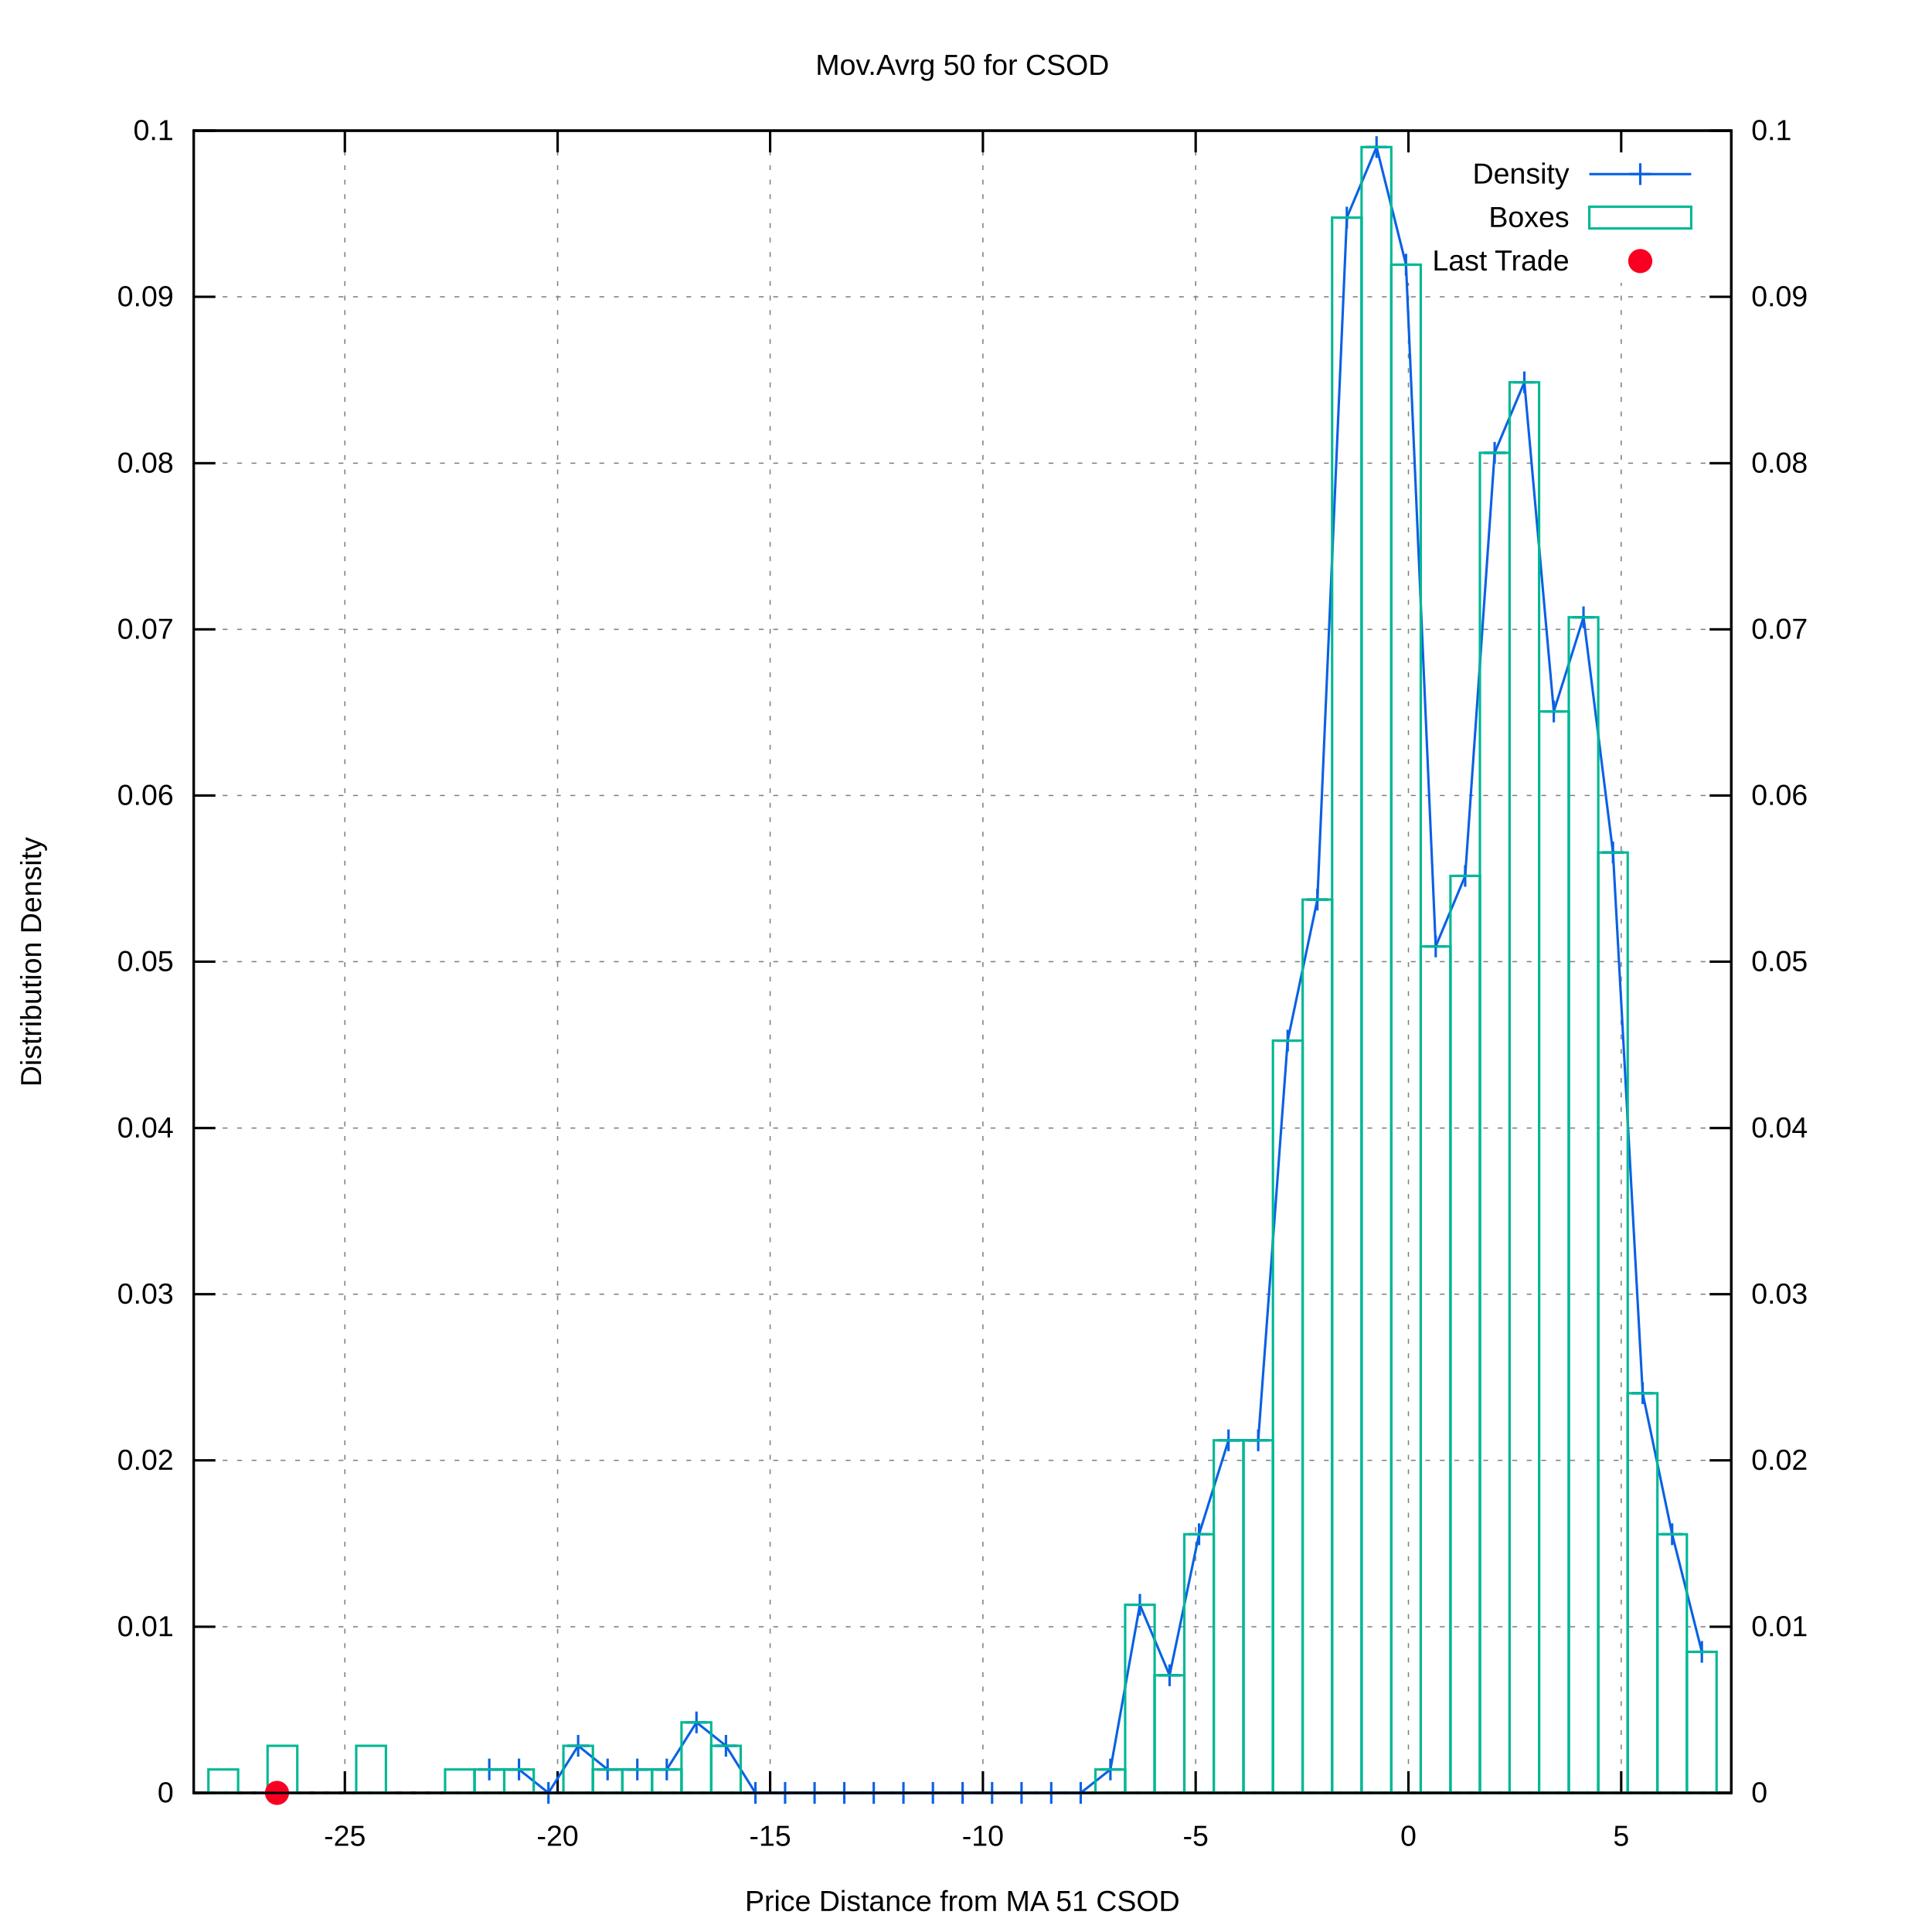
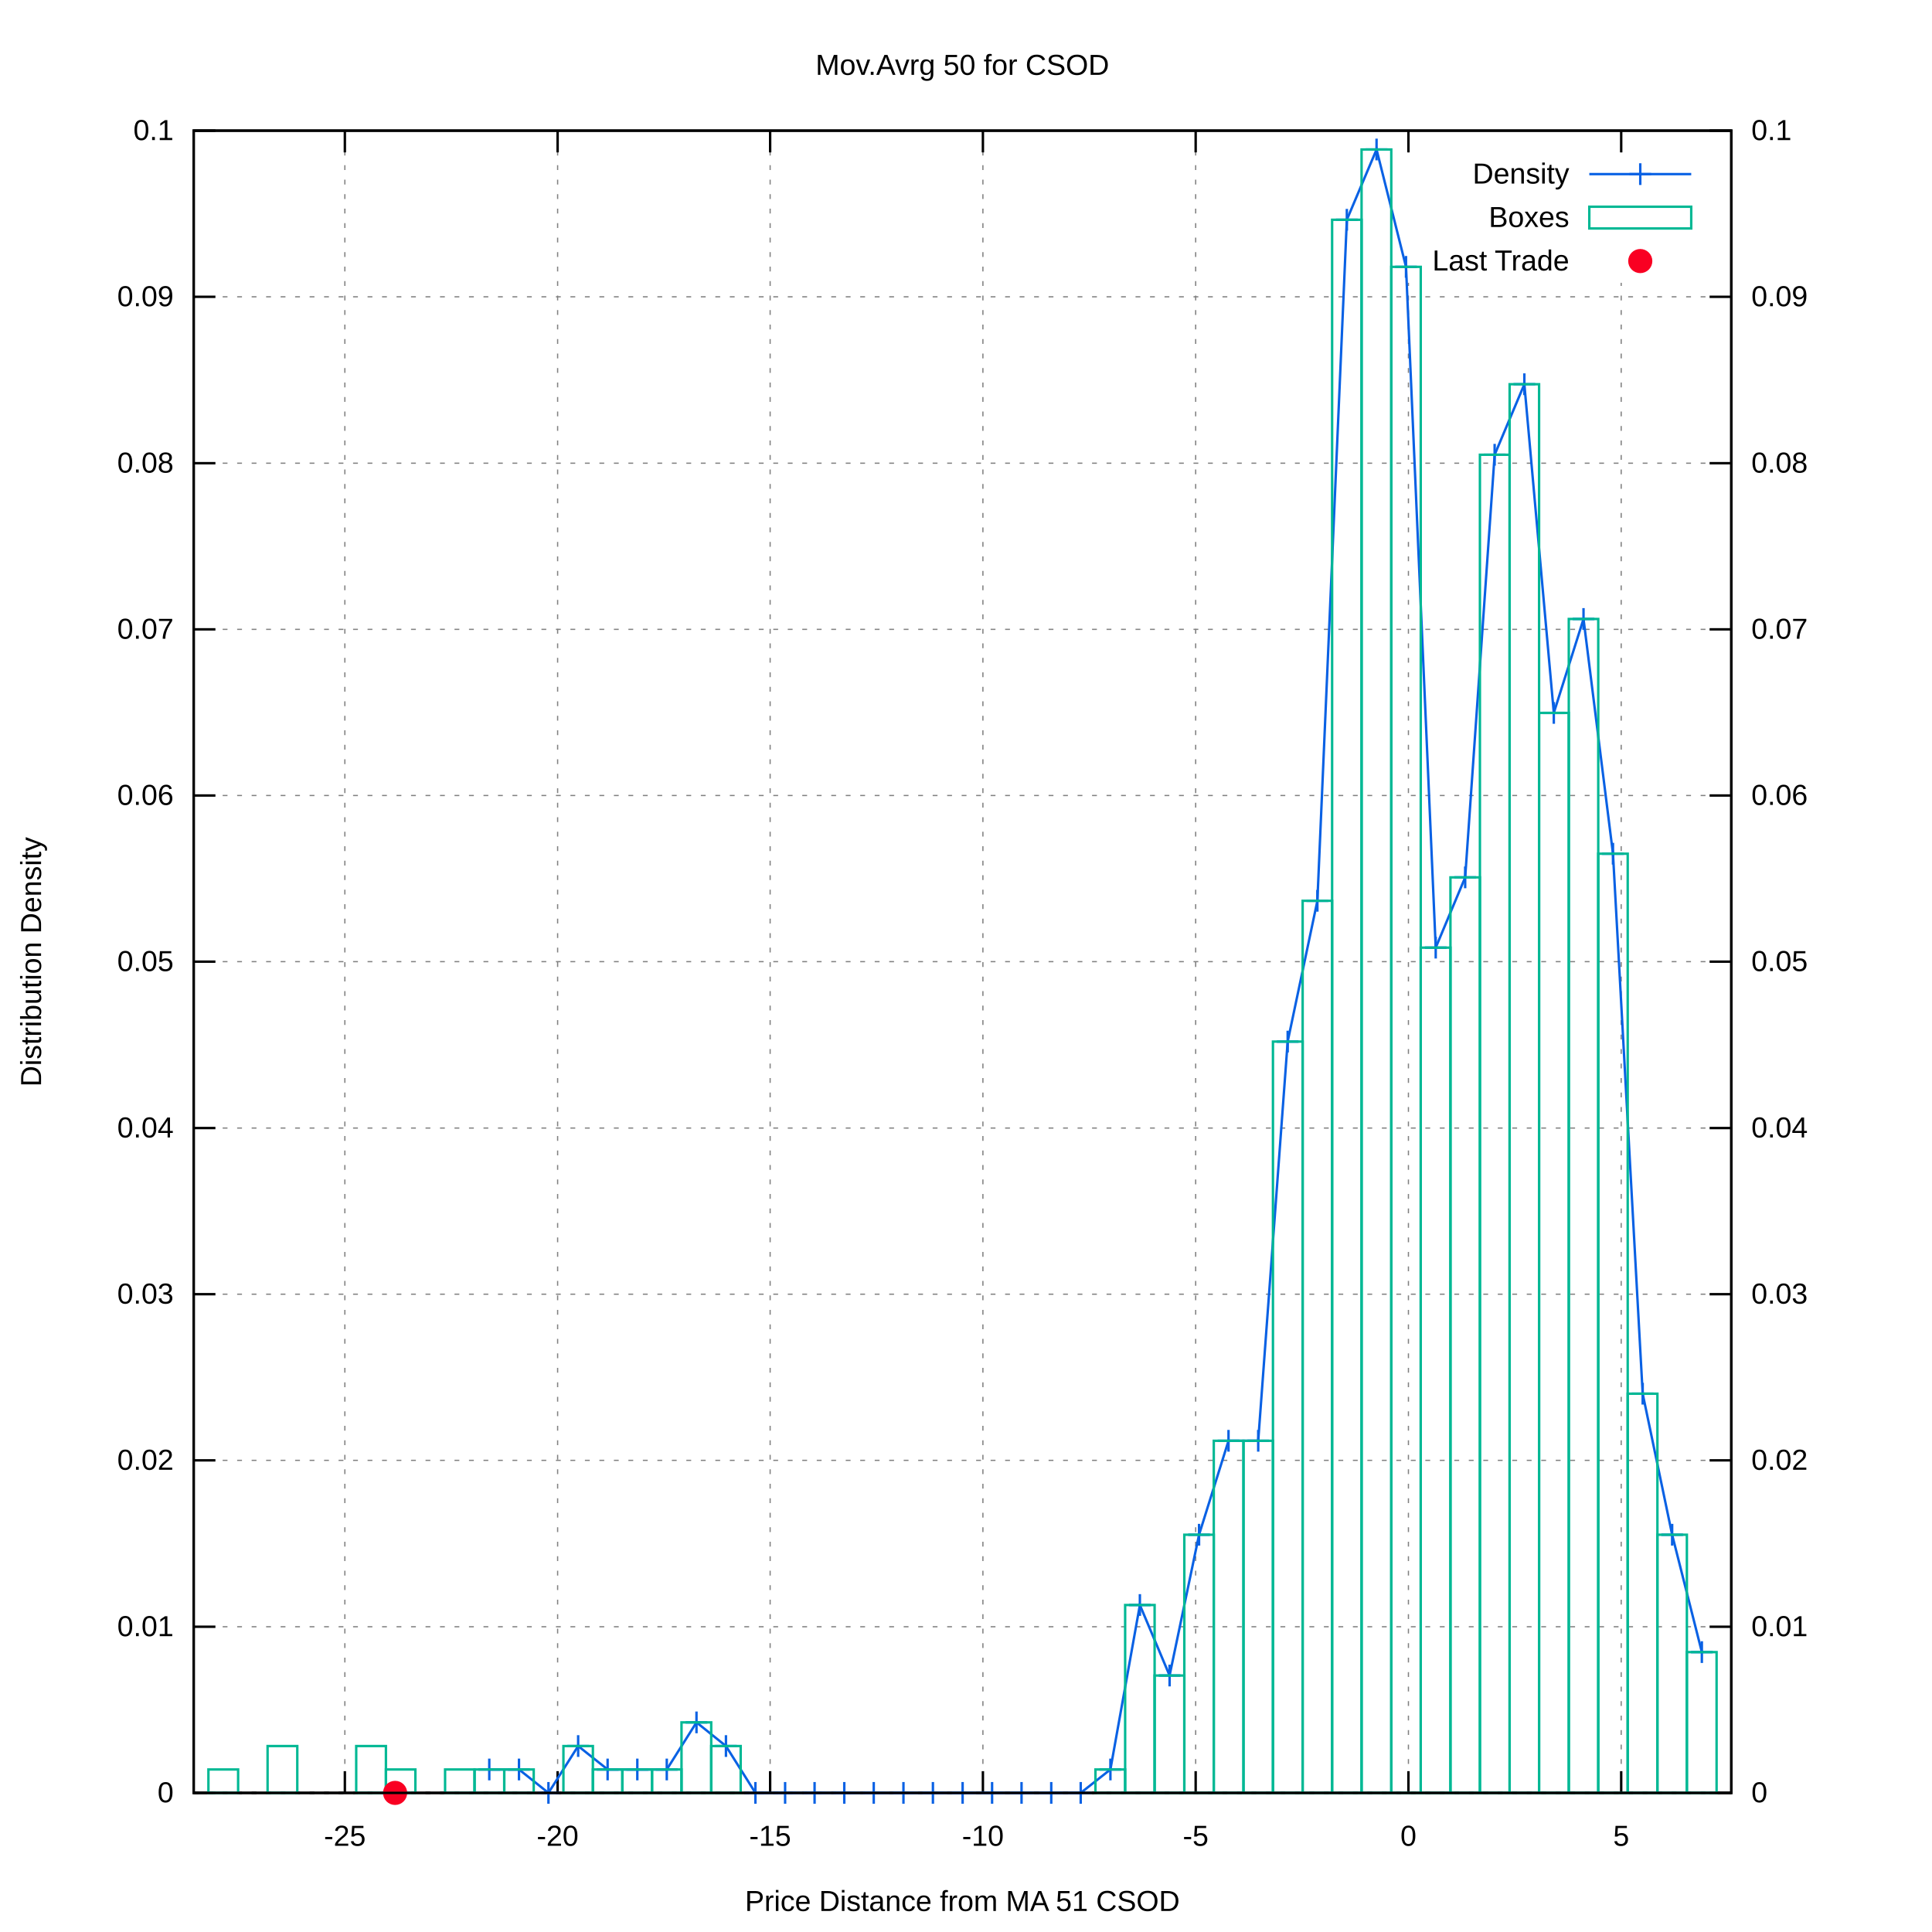
<svg xmlns="http://www.w3.org/2000/svg" xmlns:xlink="http://www.w3.org/1999/xlink" viewBox="0 0 800 800">
  <g id="gnuplot_canvas">
    <rect x="0" y="0" width="800" height="800" fill="#ffffff" />
    <defs>
      <circle id="gpDot" r="0.5" stroke-width="0.5" />
      <path id="gpPt0" stroke-width="0.222" stroke="currentColor" d="M-1,0 h2 M0,-1 v2" />
      <path id="gpPt1" stroke-width="0.222" stroke="currentColor" d="M-1,-1 L1,1 M1,-1 L-1,1" />
      <path id="gpPt2" stroke-width="0.222" stroke="currentColor" d="M-1,0 L1,0 M0,-1 L0,1 M-1,-1 L1,1 M-1,1 L1,-1" />
      <rect id="gpPt3" stroke-width="0.222" stroke="currentColor" x="-1" y="-1" width="2" height="2" />
      <rect id="gpPt4" stroke-width="0.222" stroke="currentColor" fill="currentColor" x="-1" y="-1" width="2" height="2" />
      <circle id="gpPt5" stroke-width="0.222" stroke="currentColor" cx="0" cy="0" r="1" />
      <use xlink:href="#gpPt5" id="gpPt6" fill="currentColor" stroke="none" />
      <path id="gpPt7" stroke-width="0.222" stroke="currentColor" d="M0,-1.33 L-1.33,0.67 L1.33,0.67 z" />
      <use xlink:href="#gpPt7" id="gpPt8" fill="currentColor" stroke="none" />
      <use xlink:href="#gpPt7" id="gpPt9" stroke="currentColor" transform="rotate(180)" />
      <use xlink:href="#gpPt9" id="gpPt10" fill="currentColor" stroke="none" />
      <use xlink:href="#gpPt3" id="gpPt11" stroke="currentColor" transform="rotate(45)" />
      <use xlink:href="#gpPt11" id="gpPt12" fill="currentColor" stroke="none" />
      <path id="gpPt13" stroke-width="0.222" stroke="currentColor" d="M0,1.330 L1.265,0.411 L0.782,-1.067 L-0.782,-1.076 L-1.265,0.411 z" />
      <use xlink:href="#gpPt13" id="gpPt14" fill="currentColor" stroke="none" />
      <filter id="textbox" filterUnits="objectBoundingBox" x="0" y="0" height="1" width="1">
        <feFlood flood-color="#FFFFFF" flood-opacity="1" result="bgnd" />
        <feComposite in="SourceGraphic" in2="bgnd" operator="atop" />
      </filter>
      <filter id="greybox" filterUnits="objectBoundingBox" x="0" y="0" height="1" width="1">
        <feFlood flood-color="lightgrey" flood-opacity="1" result="grey" />
        <feComposite in="SourceGraphic" in2="grey" operator="atop" />
      </filter>
    </defs>
    <g fill="none" color="#FFFFFF" stroke="black" stroke-width="1.00" stroke-linecap="butt" stroke-linejoin="miter">
</g>
    <g fill="none" color="black" stroke="currentColor" stroke-width="1.00" stroke-linecap="butt" stroke-linejoin="miter">
</g>
    <g fill="none" color="black" stroke="black" stroke-width="0.50" stroke-linecap="butt" stroke-linejoin="miter">
</g>
    <g fill="none" color="gray" stroke="currentColor" stroke-width="0.50" stroke-linecap="butt" stroke-linejoin="miter">
      <path stroke="gray" stroke-dasharray="2,4" class="gridline" d="M80.2,742.4 L716.9,742.4  " />
    </g>
    <g fill="none" color="gray" stroke="gray" stroke-width="1.00" stroke-linecap="butt" stroke-linejoin="miter">
</g>
    <g fill="none" color="black" stroke="currentColor" stroke-width="1.00" stroke-linecap="butt" stroke-linejoin="miter">
      <path stroke="black" d="M80.2,742.4 L89.2,742.4  " />
      <g transform="translate(71.9,746.3)" stroke="none" fill="black" font-family="arial" font-size="12.00" text-anchor="end">
        <text>
          <tspan font-family="arial"> 0</tspan>
        </text>
      </g>
    </g>
    <g fill="none" color="black" stroke="currentColor" stroke-width="1.00" stroke-linecap="butt" stroke-linejoin="miter">
</g>
    <g fill="none" color="black" stroke="black" stroke-width="0.50" stroke-linecap="butt" stroke-linejoin="miter">
</g>
    <g fill="none" color="gray" stroke="currentColor" stroke-width="0.50" stroke-linecap="butt" stroke-linejoin="miter">
      <path stroke="gray" stroke-dasharray="2,4" class="gridline" d="M80.2,673.6 L716.9,673.6  " />
    </g>
    <g fill="none" color="gray" stroke="gray" stroke-width="1.00" stroke-linecap="butt" stroke-linejoin="miter">
</g>
    <g fill="none" color="black" stroke="currentColor" stroke-width="1.00" stroke-linecap="butt" stroke-linejoin="miter">
      <path stroke="black" d="M80.2,673.6 L89.2,673.6  " />
      <g transform="translate(71.9,677.5)" stroke="none" fill="black" font-family="arial" font-size="12.00" text-anchor="end">
        <text>
          <tspan font-family="arial"> 0.01</tspan>
        </text>
      </g>
    </g>
    <g fill="none" color="black" stroke="currentColor" stroke-width="1.00" stroke-linecap="butt" stroke-linejoin="miter">
</g>
    <g fill="none" color="black" stroke="black" stroke-width="0.50" stroke-linecap="butt" stroke-linejoin="miter">
</g>
    <g fill="none" color="gray" stroke="currentColor" stroke-width="0.50" stroke-linecap="butt" stroke-linejoin="miter">
      <path stroke="gray" stroke-dasharray="2,4" class="gridline" d="M80.2,604.7 L716.9,604.7  " />
    </g>
    <g fill="none" color="gray" stroke="gray" stroke-width="1.00" stroke-linecap="butt" stroke-linejoin="miter">
</g>
    <g fill="none" color="black" stroke="currentColor" stroke-width="1.00" stroke-linecap="butt" stroke-linejoin="miter">
      <path stroke="black" d="M80.2,604.7 L89.2,604.7  " />
      <g transform="translate(71.9,608.6)" stroke="none" fill="black" font-family="arial" font-size="12.00" text-anchor="end">
        <text>
          <tspan font-family="arial"> 0.02</tspan>
        </text>
      </g>
    </g>
    <g fill="none" color="black" stroke="currentColor" stroke-width="1.00" stroke-linecap="butt" stroke-linejoin="miter">
</g>
    <g fill="none" color="black" stroke="black" stroke-width="0.50" stroke-linecap="butt" stroke-linejoin="miter">
</g>
    <g fill="none" color="gray" stroke="currentColor" stroke-width="0.50" stroke-linecap="butt" stroke-linejoin="miter">
      <path stroke="gray" stroke-dasharray="2,4" class="gridline" d="M80.2,535.9 L716.9,535.9  " />
    </g>
    <g fill="none" color="gray" stroke="gray" stroke-width="1.00" stroke-linecap="butt" stroke-linejoin="miter">
</g>
    <g fill="none" color="black" stroke="currentColor" stroke-width="1.00" stroke-linecap="butt" stroke-linejoin="miter">
      <path stroke="black" d="M80.2,535.9 L89.2,535.9  " />
      <g transform="translate(71.9,539.8)" stroke="none" fill="black" font-family="arial" font-size="12.00" text-anchor="end">
        <text>
          <tspan font-family="arial"> 0.03</tspan>
        </text>
      </g>
    </g>
    <g fill="none" color="black" stroke="currentColor" stroke-width="1.00" stroke-linecap="butt" stroke-linejoin="miter">
</g>
    <g fill="none" color="black" stroke="black" stroke-width="0.50" stroke-linecap="butt" stroke-linejoin="miter">
</g>
    <g fill="none" color="gray" stroke="currentColor" stroke-width="0.50" stroke-linecap="butt" stroke-linejoin="miter">
      <path stroke="gray" stroke-dasharray="2,4" class="gridline" d="M80.2,467.1 L716.9,467.1  " />
    </g>
    <g fill="none" color="gray" stroke="gray" stroke-width="1.00" stroke-linecap="butt" stroke-linejoin="miter">
</g>
    <g fill="none" color="black" stroke="currentColor" stroke-width="1.00" stroke-linecap="butt" stroke-linejoin="miter">
      <path stroke="black" d="M80.2,467.1 L89.2,467.1  " />
      <g transform="translate(71.9,471.0)" stroke="none" fill="black" font-family="arial" font-size="12.00" text-anchor="end">
        <text>
          <tspan font-family="arial"> 0.04</tspan>
        </text>
      </g>
    </g>
    <g fill="none" color="black" stroke="currentColor" stroke-width="1.00" stroke-linecap="butt" stroke-linejoin="miter">
</g>
    <g fill="none" color="black" stroke="black" stroke-width="0.50" stroke-linecap="butt" stroke-linejoin="miter">
</g>
    <g fill="none" color="gray" stroke="currentColor" stroke-width="0.50" stroke-linecap="butt" stroke-linejoin="miter">
      <path stroke="gray" stroke-dasharray="2,4" class="gridline" d="M80.2,398.2 L716.9,398.2  " />
    </g>
    <g fill="none" color="gray" stroke="gray" stroke-width="1.00" stroke-linecap="butt" stroke-linejoin="miter">
</g>
    <g fill="none" color="black" stroke="currentColor" stroke-width="1.00" stroke-linecap="butt" stroke-linejoin="miter">
      <path stroke="black" d="M80.2,398.2 L89.2,398.2  " />
      <g transform="translate(71.9,402.1)" stroke="none" fill="black" font-family="arial" font-size="12.00" text-anchor="end">
        <text>
          <tspan font-family="arial"> 0.05</tspan>
        </text>
      </g>
    </g>
    <g fill="none" color="black" stroke="currentColor" stroke-width="1.00" stroke-linecap="butt" stroke-linejoin="miter">
</g>
    <g fill="none" color="black" stroke="black" stroke-width="0.50" stroke-linecap="butt" stroke-linejoin="miter">
</g>
    <g fill="none" color="gray" stroke="currentColor" stroke-width="0.50" stroke-linecap="butt" stroke-linejoin="miter">
      <path stroke="gray" stroke-dasharray="2,4" class="gridline" d="M80.2,329.4 L716.9,329.4  " />
    </g>
    <g fill="none" color="gray" stroke="gray" stroke-width="1.00" stroke-linecap="butt" stroke-linejoin="miter">
</g>
    <g fill="none" color="black" stroke="currentColor" stroke-width="1.00" stroke-linecap="butt" stroke-linejoin="miter">
      <path stroke="black" d="M80.2,329.4 L89.2,329.4  " />
      <g transform="translate(71.9,333.3)" stroke="none" fill="black" font-family="arial" font-size="12.00" text-anchor="end">
        <text>
          <tspan font-family="arial"> 0.06</tspan>
        </text>
      </g>
    </g>
    <g fill="none" color="black" stroke="currentColor" stroke-width="1.00" stroke-linecap="butt" stroke-linejoin="miter">
</g>
    <g fill="none" color="black" stroke="black" stroke-width="0.50" stroke-linecap="butt" stroke-linejoin="miter">
</g>
    <g fill="none" color="gray" stroke="currentColor" stroke-width="0.50" stroke-linecap="butt" stroke-linejoin="miter">
      <path stroke="gray" stroke-dasharray="2,4" class="gridline" d="M80.2,260.6 L716.9,260.6  " />
    </g>
    <g fill="none" color="gray" stroke="gray" stroke-width="1.00" stroke-linecap="butt" stroke-linejoin="miter">
</g>
    <g fill="none" color="black" stroke="currentColor" stroke-width="1.00" stroke-linecap="butt" stroke-linejoin="miter">
      <path stroke="black" d="M80.2,260.6 L89.2,260.6  " />
      <g transform="translate(71.9,264.5)" stroke="none" fill="black" font-family="arial" font-size="12.00" text-anchor="end">
        <text>
          <tspan font-family="arial"> 0.07</tspan>
        </text>
      </g>
    </g>
    <g fill="none" color="black" stroke="currentColor" stroke-width="1.00" stroke-linecap="butt" stroke-linejoin="miter">
</g>
    <g fill="none" color="black" stroke="black" stroke-width="0.50" stroke-linecap="butt" stroke-linejoin="miter">
</g>
    <g fill="none" color="gray" stroke="currentColor" stroke-width="0.50" stroke-linecap="butt" stroke-linejoin="miter">
      <path stroke="gray" stroke-dasharray="2,4" class="gridline" d="M80.2,191.8 L716.9,191.8  " />
    </g>
    <g fill="none" color="gray" stroke="gray" stroke-width="1.00" stroke-linecap="butt" stroke-linejoin="miter">
</g>
    <g fill="none" color="black" stroke="currentColor" stroke-width="1.00" stroke-linecap="butt" stroke-linejoin="miter">
      <path stroke="black" d="M80.2,191.8 L89.2,191.8  " />
      <g transform="translate(71.9,195.7)" stroke="none" fill="black" font-family="arial" font-size="12.00" text-anchor="end">
        <text>
          <tspan font-family="arial"> 0.08</tspan>
        </text>
      </g>
    </g>
    <g fill="none" color="black" stroke="currentColor" stroke-width="1.00" stroke-linecap="butt" stroke-linejoin="miter">
</g>
    <g fill="none" color="black" stroke="black" stroke-width="0.50" stroke-linecap="butt" stroke-linejoin="miter">
</g>
    <g fill="none" color="gray" stroke="currentColor" stroke-width="0.50" stroke-linecap="butt" stroke-linejoin="miter">
      <path stroke="gray" stroke-dasharray="2,4" class="gridline" d="M80.2,122.9 L716.9,122.9  " />
    </g>
    <g fill="none" color="gray" stroke="gray" stroke-width="1.00" stroke-linecap="butt" stroke-linejoin="miter">
</g>
    <g fill="none" color="black" stroke="currentColor" stroke-width="1.00" stroke-linecap="butt" stroke-linejoin="miter">
      <path stroke="black" d="M80.2,122.9 L89.2,122.9  " />
      <g transform="translate(71.9,126.8)" stroke="none" fill="black" font-family="arial" font-size="12.00" text-anchor="end">
        <text>
          <tspan font-family="arial"> 0.09</tspan>
        </text>
      </g>
    </g>
    <g fill="none" color="black" stroke="currentColor" stroke-width="1.00" stroke-linecap="butt" stroke-linejoin="miter">
</g>
    <g fill="none" color="black" stroke="black" stroke-width="0.50" stroke-linecap="butt" stroke-linejoin="miter">
</g>
    <g fill="none" color="gray" stroke="currentColor" stroke-width="0.50" stroke-linecap="butt" stroke-linejoin="miter">
      <path stroke="gray" stroke-dasharray="2,4" class="gridline" d="M80.2,54.1 L716.9,54.1  " />
    </g>
    <g fill="none" color="gray" stroke="gray" stroke-width="1.00" stroke-linecap="butt" stroke-linejoin="miter">
</g>
    <g fill="none" color="black" stroke="currentColor" stroke-width="1.00" stroke-linecap="butt" stroke-linejoin="miter">
      <path stroke="black" d="M80.2,54.1 L89.2,54.1  " />
      <g transform="translate(71.9,58.0)" stroke="none" fill="black" font-family="arial" font-size="12.00" text-anchor="end">
        <text>
          <tspan font-family="arial"> 0.1</tspan>
        </text>
      </g>
    </g>
    <g fill="none" color="black" stroke="currentColor" stroke-width="1.00" stroke-linecap="butt" stroke-linejoin="miter">
</g>
    <g fill="none" color="black" stroke="black" stroke-width="0.50" stroke-linecap="butt" stroke-linejoin="miter">
</g>
    <g fill="none" color="gray" stroke="currentColor" stroke-width="0.50" stroke-linecap="butt" stroke-linejoin="miter">
      <path stroke="gray" stroke-dasharray="2,4" class="gridline" d="M142.8,742.4 L142.8,54.1  " />
    </g>
    <g fill="none" color="gray" stroke="gray" stroke-width="1.00" stroke-linecap="butt" stroke-linejoin="miter">
</g>
    <g fill="none" color="black" stroke="currentColor" stroke-width="1.00" stroke-linecap="butt" stroke-linejoin="miter">
      <path stroke="black" d="M142.8,742.4 L142.8,733.4 M142.8,54.1 L142.8,63.1  " />
      <g transform="translate(142.8,764.3)" stroke="none" fill="black" font-family="arial" font-size="12.00" text-anchor="middle">
        <text>
          <tspan font-family="arial">-25</tspan>
        </text>
      </g>
    </g>
    <g fill="none" color="black" stroke="currentColor" stroke-width="1.00" stroke-linecap="butt" stroke-linejoin="miter">
</g>
    <g fill="none" color="black" stroke="black" stroke-width="0.50" stroke-linecap="butt" stroke-linejoin="miter">
</g>
    <g fill="none" color="gray" stroke="currentColor" stroke-width="0.50" stroke-linecap="butt" stroke-linejoin="miter">
      <path stroke="gray" stroke-dasharray="2,4" class="gridline" d="M230.9,742.4 L230.9,54.1  " />
    </g>
    <g fill="none" color="gray" stroke="gray" stroke-width="1.00" stroke-linecap="butt" stroke-linejoin="miter">
</g>
    <g fill="none" color="black" stroke="currentColor" stroke-width="1.00" stroke-linecap="butt" stroke-linejoin="miter">
      <path stroke="black" d="M230.9,742.4 L230.9,733.4 M230.9,54.1 L230.9,63.1  " />
      <g transform="translate(230.9,764.3)" stroke="none" fill="black" font-family="arial" font-size="12.00" text-anchor="middle">
        <text>
          <tspan font-family="arial">-20</tspan>
        </text>
      </g>
    </g>
    <g fill="none" color="black" stroke="currentColor" stroke-width="1.00" stroke-linecap="butt" stroke-linejoin="miter">
</g>
    <g fill="none" color="black" stroke="black" stroke-width="0.50" stroke-linecap="butt" stroke-linejoin="miter">
</g>
    <g fill="none" color="gray" stroke="currentColor" stroke-width="0.50" stroke-linecap="butt" stroke-linejoin="miter">
      <path stroke="gray" stroke-dasharray="2,4" class="gridline" d="M318.9,742.4 L318.9,54.1  " />
    </g>
    <g fill="none" color="gray" stroke="gray" stroke-width="1.00" stroke-linecap="butt" stroke-linejoin="miter">
</g>
    <g fill="none" color="black" stroke="currentColor" stroke-width="1.00" stroke-linecap="butt" stroke-linejoin="miter">
      <path stroke="black" d="M318.9,742.4 L318.9,733.4 M318.9,54.1 L318.9,63.1  " />
      <g transform="translate(318.9,764.3)" stroke="none" fill="black" font-family="arial" font-size="12.00" text-anchor="middle">
        <text>
          <tspan font-family="arial">-15</tspan>
        </text>
      </g>
    </g>
    <g fill="none" color="black" stroke="currentColor" stroke-width="1.00" stroke-linecap="butt" stroke-linejoin="miter">
</g>
    <g fill="none" color="black" stroke="black" stroke-width="0.50" stroke-linecap="butt" stroke-linejoin="miter">
</g>
    <g fill="none" color="gray" stroke="currentColor" stroke-width="0.50" stroke-linecap="butt" stroke-linejoin="miter">
      <path stroke="gray" stroke-dasharray="2,4" class="gridline" d="M407.0,742.4 L407.0,54.1  " />
    </g>
    <g fill="none" color="gray" stroke="gray" stroke-width="1.00" stroke-linecap="butt" stroke-linejoin="miter">
</g>
    <g fill="none" color="black" stroke="currentColor" stroke-width="1.00" stroke-linecap="butt" stroke-linejoin="miter">
      <path stroke="black" d="M407.0,742.4 L407.0,733.4 M407.0,54.1 L407.0,63.1  " />
      <g transform="translate(407.0,764.3)" stroke="none" fill="black" font-family="arial" font-size="12.00" text-anchor="middle">
        <text>
          <tspan font-family="arial">-10</tspan>
        </text>
      </g>
    </g>
    <g fill="none" color="black" stroke="currentColor" stroke-width="1.00" stroke-linecap="butt" stroke-linejoin="miter">
</g>
    <g fill="none" color="black" stroke="black" stroke-width="0.50" stroke-linecap="butt" stroke-linejoin="miter">
</g>
    <g fill="none" color="gray" stroke="currentColor" stroke-width="0.50" stroke-linecap="butt" stroke-linejoin="miter">
      <path stroke="gray" stroke-dasharray="2,4" class="gridline" d="M495.1,742.4 L495.1,54.1  " />
    </g>
    <g fill="none" color="gray" stroke="gray" stroke-width="1.00" stroke-linecap="butt" stroke-linejoin="miter">
</g>
    <g fill="none" color="black" stroke="currentColor" stroke-width="1.00" stroke-linecap="butt" stroke-linejoin="miter">
      <path stroke="black" d="M495.1,742.4 L495.1,733.4 M495.1,54.1 L495.1,63.1  " />
      <g transform="translate(495.1,764.3)" stroke="none" fill="black" font-family="arial" font-size="12.00" text-anchor="middle">
        <text>
          <tspan font-family="arial">-5</tspan>
        </text>
      </g>
    </g>
    <g fill="none" color="black" stroke="currentColor" stroke-width="1.00" stroke-linecap="butt" stroke-linejoin="miter">
</g>
    <g fill="none" color="black" stroke="black" stroke-width="0.50" stroke-linecap="butt" stroke-linejoin="miter">
</g>
    <g fill="none" color="gray" stroke="currentColor" stroke-width="0.50" stroke-linecap="butt" stroke-linejoin="miter">
      <path stroke="gray" stroke-dasharray="2,4" class="gridline" d="M583.2,742.4 L583.2,117.1 M583.2,63.1 L583.2,54.1  " />
    </g>
    <g fill="none" color="gray" stroke="gray" stroke-width="1.00" stroke-linecap="butt" stroke-linejoin="miter">
</g>
    <g fill="none" color="black" stroke="currentColor" stroke-width="1.00" stroke-linecap="butt" stroke-linejoin="miter">
      <path stroke="black" d="M583.2,742.4 L583.2,733.4 M583.2,54.1 L583.2,63.1  " />
      <g transform="translate(583.2,764.3)" stroke="none" fill="black" font-family="arial" font-size="12.00" text-anchor="middle">
        <text>
          <tspan font-family="arial"> 0</tspan>
        </text>
      </g>
    </g>
    <g fill="none" color="black" stroke="currentColor" stroke-width="1.00" stroke-linecap="butt" stroke-linejoin="miter">
</g>
    <g fill="none" color="black" stroke="black" stroke-width="0.50" stroke-linecap="butt" stroke-linejoin="miter">
</g>
    <g fill="none" color="gray" stroke="currentColor" stroke-width="0.50" stroke-linecap="butt" stroke-linejoin="miter">
      <path stroke="gray" stroke-dasharray="2,4" class="gridline" d="M671.3,742.4 L671.3,117.1 M671.3,63.1 L671.3,54.1  " />
    </g>
    <g fill="none" color="gray" stroke="gray" stroke-width="1.00" stroke-linecap="butt" stroke-linejoin="miter">
</g>
    <g fill="none" color="black" stroke="currentColor" stroke-width="1.00" stroke-linecap="butt" stroke-linejoin="miter">
      <path stroke="black" d="M671.3,742.4 L671.3,733.4 M671.3,54.1 L671.3,63.1  " />
      <g transform="translate(671.3,764.3)" stroke="none" fill="black" font-family="arial" font-size="12.00" text-anchor="middle">
        <text>
          <tspan font-family="arial"> 5</tspan>
        </text>
      </g>
    </g>
    <g fill="none" color="black" stroke="currentColor" stroke-width="1.00" stroke-linecap="butt" stroke-linejoin="miter">
      <path stroke="black" d="M716.9,742.4 L707.9,742.4  " />
      <g transform="translate(725.2,746.3)" stroke="none" fill="black" font-family="arial" font-size="12.00" text-anchor="start">
        <text>
          <tspan font-family="arial"> 0</tspan>
        </text>
      </g>
    </g>
    <g fill="none" color="black" stroke="currentColor" stroke-width="1.00" stroke-linecap="butt" stroke-linejoin="miter">
      <path stroke="black" d="M716.9,673.6 L707.9,673.6  " />
      <g transform="translate(725.2,677.5)" stroke="none" fill="black" font-family="arial" font-size="12.00" text-anchor="start">
        <text>
          <tspan font-family="arial"> 0.01</tspan>
        </text>
      </g>
    </g>
    <g fill="none" color="black" stroke="currentColor" stroke-width="1.00" stroke-linecap="butt" stroke-linejoin="miter">
      <path stroke="black" d="M716.9,604.7 L707.9,604.7  " />
      <g transform="translate(725.2,608.6)" stroke="none" fill="black" font-family="arial" font-size="12.00" text-anchor="start">
        <text>
          <tspan font-family="arial"> 0.02</tspan>
        </text>
      </g>
    </g>
    <g fill="none" color="black" stroke="currentColor" stroke-width="1.00" stroke-linecap="butt" stroke-linejoin="miter">
      <path stroke="black" d="M716.9,535.9 L707.9,535.9  " />
      <g transform="translate(725.2,539.8)" stroke="none" fill="black" font-family="arial" font-size="12.00" text-anchor="start">
        <text>
          <tspan font-family="arial"> 0.03</tspan>
        </text>
      </g>
    </g>
    <g fill="none" color="black" stroke="currentColor" stroke-width="1.00" stroke-linecap="butt" stroke-linejoin="miter">
      <path stroke="black" d="M716.9,467.1 L707.9,467.1  " />
      <g transform="translate(725.2,471.0)" stroke="none" fill="black" font-family="arial" font-size="12.00" text-anchor="start">
        <text>
          <tspan font-family="arial"> 0.04</tspan>
        </text>
      </g>
    </g>
    <g fill="none" color="black" stroke="currentColor" stroke-width="1.00" stroke-linecap="butt" stroke-linejoin="miter">
      <path stroke="black" d="M716.9,398.2 L707.9,398.2  " />
      <g transform="translate(725.2,402.1)" stroke="none" fill="black" font-family="arial" font-size="12.00" text-anchor="start">
        <text>
          <tspan font-family="arial"> 0.05</tspan>
        </text>
      </g>
    </g>
    <g fill="none" color="black" stroke="currentColor" stroke-width="1.00" stroke-linecap="butt" stroke-linejoin="miter">
      <path stroke="black" d="M716.9,329.4 L707.9,329.4  " />
      <g transform="translate(725.2,333.3)" stroke="none" fill="black" font-family="arial" font-size="12.00" text-anchor="start">
        <text>
          <tspan font-family="arial"> 0.06</tspan>
        </text>
      </g>
    </g>
    <g fill="none" color="black" stroke="currentColor" stroke-width="1.00" stroke-linecap="butt" stroke-linejoin="miter">
      <path stroke="black" d="M716.9,260.6 L707.9,260.6  " />
      <g transform="translate(725.2,264.5)" stroke="none" fill="black" font-family="arial" font-size="12.00" text-anchor="start">
        <text>
          <tspan font-family="arial"> 0.07</tspan>
        </text>
      </g>
    </g>
    <g fill="none" color="black" stroke="currentColor" stroke-width="1.00" stroke-linecap="butt" stroke-linejoin="miter">
      <path stroke="black" d="M716.9,191.8 L707.9,191.8  " />
      <g transform="translate(725.2,195.7)" stroke="none" fill="black" font-family="arial" font-size="12.00" text-anchor="start">
        <text>
          <tspan font-family="arial"> 0.08</tspan>
        </text>
      </g>
    </g>
    <g fill="none" color="black" stroke="currentColor" stroke-width="1.00" stroke-linecap="butt" stroke-linejoin="miter">
      <path stroke="black" d="M716.9,122.9 L707.9,122.9  " />
      <g transform="translate(725.2,126.8)" stroke="none" fill="black" font-family="arial" font-size="12.00" text-anchor="start">
        <text>
          <tspan font-family="arial"> 0.09</tspan>
        </text>
      </g>
    </g>
    <g fill="none" color="black" stroke="currentColor" stroke-width="1.00" stroke-linecap="butt" stroke-linejoin="miter">
      <path stroke="black" d="M716.9,54.1 L707.9,54.1  " />
      <g transform="translate(725.2,58.0)" stroke="none" fill="black" font-family="arial" font-size="12.00" text-anchor="start">
        <text>
          <tspan font-family="arial"> 0.1</tspan>
        </text>
      </g>
    </g>
    <g fill="none" color="black" stroke="currentColor" stroke-width="1.00" stroke-linecap="butt" stroke-linejoin="miter">
</g>
    <g fill="none" color="gray" stroke="currentColor" stroke-width="1.00" stroke-linecap="butt" stroke-linejoin="miter">
      <path stroke="black" stroke-dasharray="2,4" d="M80.2,742.4 L716.9,742.4  " />
    </g>
    <g fill="none" color="black" stroke="currentColor" stroke-width="1.00" stroke-linecap="butt" stroke-linejoin="miter">
      <path stroke="black" d="M80.2,54.1 L80.2,742.4 L716.9,742.4 L716.9,54.1 L80.2,54.1 Z  " />
    </g>
    <g fill="none" color="black" stroke="currentColor" stroke-width="1.00" stroke-linecap="butt" stroke-linejoin="miter">
      <g transform="translate(17.0,398.3) rotate(270)" stroke="none" fill="black" font-family="arial" font-size="12.00" text-anchor="middle">
        <text>
          <tspan font-family="arial">Distribution Density</tspan>
        </text>
      </g>
    </g>
    <g fill="none" color="black" stroke="currentColor" stroke-width="1.00" stroke-linecap="butt" stroke-linejoin="miter">
      <g transform="translate(398.5,791.3)" stroke="none" fill="black" font-family="arial" font-size="12.00" text-anchor="middle">
        <text>
          <tspan font-family="arial">Price Distance from MA 51 CSOD</tspan>
        </text>
      </g>
    </g>
    <g fill="none" color="black" stroke="currentColor" stroke-width="1.00" stroke-linecap="butt" stroke-linejoin="miter">
      <g transform="translate(398.5,31.0)" stroke="none" fill="black" font-family="arial" font-size="12.00" text-anchor="middle">
        <text>
          <tspan font-family="arial">Mov.Avrg 50 for CSOD </tspan>
        </text>
      </g>
    </g>
    <g id="gnuplot_plot_1">
      <g fill="none" color="black" stroke="currentColor" stroke-width="1.00" stroke-linecap="butt" stroke-linejoin="miter">
        <g transform="translate(649.8,76.0)" stroke="none" fill="black" font-family="arial" font-size="12.00" text-anchor="end">
          <text>
            <tspan font-family="arial">Density</tspan>
          </text>
        </g>
      </g>
      <g fill="none" color="black" stroke="currentColor" stroke-width="1.00" stroke-linecap="butt" stroke-linejoin="miter">
-         <path stroke="rgb(  9,  97, 228)" d="M658.1,72.1 L700.3,72.1 M202.6,732.7 L214.9,732.7 L227.1,742.4 L239.4,722.9 L251.6,732.7 L263.9,732.7   L276.1,732.7 L288.4,713.2 L300.6,722.9 L312.8,742.4 L325.1,742.4 L337.3,742.4 L349.6,742.4 L361.8,742.4   L374.1,742.4 L386.3,742.4 L398.6,742.4 L410.8,742.4 L423.0,742.4 L435.3,742.4 L447.5,742.4 L459.8,732.7   L472.0,664.5 L484.3,693.7 L496.5,635.3 L508.7,596.4 L521.0,596.4 L533.2,430.9 L545.5,372.5 L557.7,90.1   L570.0,60.9 L582.2,109.6 L594.5,391.9 L606.7,362.7 L618.9,187.5 L631.2,158.3 L643.4,294.6 L655.7,255.6   L667.9,353.0 L680.2,576.9 L692.4,635.3 L704.7,684.0  " />
+         <path stroke="rgb(  9,  97, 228)" d="M658.1,72.1 L700.3,72.1 M202.6,732.7 L214.9,732.7 L227.1,742.4 L239.4,723.0 L251.6,732.7 L263.9,732.7   L276.1,732.7 L288.4,713.2 L300.6,723.0 L312.8,742.4 L325.1,742.4 L337.3,742.4 L349.6,742.4 L361.8,742.4   L374.1,742.4 L386.3,742.4 L398.6,742.4 L410.8,742.4 L423.0,742.4 L435.3,742.4 L447.5,742.4 L459.8,732.7   L472.0,664.6 L484.3,693.8 L496.5,635.5 L508.7,596.6 L521.0,596.6 L533.2,431.3 L545.5,373.0 L557.7,91.0   L570.0,61.9 L582.2,110.5 L594.5,392.4 L606.7,363.3 L618.9,188.3 L631.2,159.1 L643.4,295.2 L655.7,256.3   L667.9,353.5 L680.2,577.1 L692.4,635.5 L704.7,684.1  " />
        <use xlink:href="#gpPt0" transform="translate(202.6,732.7) scale(4.50)" color="rgb(  9,  97, 228)" />
        <use xlink:href="#gpPt0" transform="translate(214.9,732.7) scale(4.50)" color="rgb(  9,  97, 228)" />
        <use xlink:href="#gpPt0" transform="translate(227.1,742.4) scale(4.50)" color="rgb(  9,  97, 228)" />
-         <use xlink:href="#gpPt0" transform="translate(239.4,722.9) scale(4.50)" color="rgb(  9,  97, 228)" />
+         <use xlink:href="#gpPt0" transform="translate(239.4,723.0) scale(4.50)" color="rgb(  9,  97, 228)" />
        <use xlink:href="#gpPt0" transform="translate(251.6,732.7) scale(4.50)" color="rgb(  9,  97, 228)" />
        <use xlink:href="#gpPt0" transform="translate(263.9,732.7) scale(4.50)" color="rgb(  9,  97, 228)" />
        <use xlink:href="#gpPt0" transform="translate(276.1,732.7) scale(4.50)" color="rgb(  9,  97, 228)" />
        <use xlink:href="#gpPt0" transform="translate(288.4,713.2) scale(4.50)" color="rgb(  9,  97, 228)" />
-         <use xlink:href="#gpPt0" transform="translate(300.6,722.9) scale(4.50)" color="rgb(  9,  97, 228)" />
+         <use xlink:href="#gpPt0" transform="translate(300.6,723.0) scale(4.50)" color="rgb(  9,  97, 228)" />
        <use xlink:href="#gpPt0" transform="translate(312.8,742.4) scale(4.50)" color="rgb(  9,  97, 228)" />
        <use xlink:href="#gpPt0" transform="translate(325.1,742.4) scale(4.50)" color="rgb(  9,  97, 228)" />
        <use xlink:href="#gpPt0" transform="translate(337.3,742.4) scale(4.50)" color="rgb(  9,  97, 228)" />
        <use xlink:href="#gpPt0" transform="translate(349.6,742.4) scale(4.50)" color="rgb(  9,  97, 228)" />
        <use xlink:href="#gpPt0" transform="translate(361.8,742.4) scale(4.50)" color="rgb(  9,  97, 228)" />
        <use xlink:href="#gpPt0" transform="translate(374.1,742.4) scale(4.50)" color="rgb(  9,  97, 228)" />
        <use xlink:href="#gpPt0" transform="translate(386.3,742.4) scale(4.50)" color="rgb(  9,  97, 228)" />
        <use xlink:href="#gpPt0" transform="translate(398.6,742.4) scale(4.50)" color="rgb(  9,  97, 228)" />
        <use xlink:href="#gpPt0" transform="translate(410.8,742.4) scale(4.50)" color="rgb(  9,  97, 228)" />
        <use xlink:href="#gpPt0" transform="translate(423.0,742.4) scale(4.50)" color="rgb(  9,  97, 228)" />
        <use xlink:href="#gpPt0" transform="translate(435.3,742.4) scale(4.50)" color="rgb(  9,  97, 228)" />
        <use xlink:href="#gpPt0" transform="translate(447.5,742.4) scale(4.50)" color="rgb(  9,  97, 228)" />
        <use xlink:href="#gpPt0" transform="translate(459.8,732.7) scale(4.50)" color="rgb(  9,  97, 228)" />
-         <use xlink:href="#gpPt0" transform="translate(472.0,664.5) scale(4.50)" color="rgb(  9,  97, 228)" />
-         <use xlink:href="#gpPt0" transform="translate(484.3,693.7) scale(4.50)" color="rgb(  9,  97, 228)" />
-         <use xlink:href="#gpPt0" transform="translate(496.5,635.3) scale(4.50)" color="rgb(  9,  97, 228)" />
-         <use xlink:href="#gpPt0" transform="translate(508.7,596.4) scale(4.50)" color="rgb(  9,  97, 228)" />
-         <use xlink:href="#gpPt0" transform="translate(521.0,596.4) scale(4.50)" color="rgb(  9,  97, 228)" />
-         <use xlink:href="#gpPt0" transform="translate(533.2,430.9) scale(4.50)" color="rgb(  9,  97, 228)" />
-         <use xlink:href="#gpPt0" transform="translate(545.5,372.5) scale(4.50)" color="rgb(  9,  97, 228)" />
-         <use xlink:href="#gpPt0" transform="translate(557.7,90.1) scale(4.50)" color="rgb(  9,  97, 228)" />
-         <use xlink:href="#gpPt0" transform="translate(570.0,60.9) scale(4.50)" color="rgb(  9,  97, 228)" />
-         <use xlink:href="#gpPt0" transform="translate(582.2,109.6) scale(4.50)" color="rgb(  9,  97, 228)" />
-         <use xlink:href="#gpPt0" transform="translate(594.5,391.9) scale(4.50)" color="rgb(  9,  97, 228)" />
-         <use xlink:href="#gpPt0" transform="translate(606.7,362.7) scale(4.50)" color="rgb(  9,  97, 228)" />
-         <use xlink:href="#gpPt0" transform="translate(618.9,187.5) scale(4.50)" color="rgb(  9,  97, 228)" />
-         <use xlink:href="#gpPt0" transform="translate(631.2,158.3) scale(4.50)" color="rgb(  9,  97, 228)" />
-         <use xlink:href="#gpPt0" transform="translate(643.4,294.6) scale(4.50)" color="rgb(  9,  97, 228)" />
-         <use xlink:href="#gpPt0" transform="translate(655.7,255.6) scale(4.50)" color="rgb(  9,  97, 228)" />
-         <use xlink:href="#gpPt0" transform="translate(667.9,353.0) scale(4.50)" color="rgb(  9,  97, 228)" />
-         <use xlink:href="#gpPt0" transform="translate(680.2,576.9) scale(4.50)" color="rgb(  9,  97, 228)" />
-         <use xlink:href="#gpPt0" transform="translate(692.4,635.3) scale(4.50)" color="rgb(  9,  97, 228)" />
-         <use xlink:href="#gpPt0" transform="translate(704.7,684.0) scale(4.50)" color="rgb(  9,  97, 228)" />
+         <use xlink:href="#gpPt0" transform="translate(472.0,664.6) scale(4.50)" color="rgb(  9,  97, 228)" />
+         <use xlink:href="#gpPt0" transform="translate(484.3,693.8) scale(4.50)" color="rgb(  9,  97, 228)" />
+         <use xlink:href="#gpPt0" transform="translate(496.5,635.5) scale(4.50)" color="rgb(  9,  97, 228)" />
+         <use xlink:href="#gpPt0" transform="translate(508.7,596.6) scale(4.50)" color="rgb(  9,  97, 228)" />
+         <use xlink:href="#gpPt0" transform="translate(521.0,596.6) scale(4.50)" color="rgb(  9,  97, 228)" />
+         <use xlink:href="#gpPt0" transform="translate(533.2,431.3) scale(4.50)" color="rgb(  9,  97, 228)" />
+         <use xlink:href="#gpPt0" transform="translate(545.5,373.0) scale(4.50)" color="rgb(  9,  97, 228)" />
+         <use xlink:href="#gpPt0" transform="translate(557.7,91.0) scale(4.50)" color="rgb(  9,  97, 228)" />
+         <use xlink:href="#gpPt0" transform="translate(570.0,61.9) scale(4.50)" color="rgb(  9,  97, 228)" />
+         <use xlink:href="#gpPt0" transform="translate(582.2,110.5) scale(4.50)" color="rgb(  9,  97, 228)" />
+         <use xlink:href="#gpPt0" transform="translate(594.5,392.4) scale(4.50)" color="rgb(  9,  97, 228)" />
+         <use xlink:href="#gpPt0" transform="translate(606.7,363.3) scale(4.50)" color="rgb(  9,  97, 228)" />
+         <use xlink:href="#gpPt0" transform="translate(618.9,188.3) scale(4.50)" color="rgb(  9,  97, 228)" />
+         <use xlink:href="#gpPt0" transform="translate(631.2,159.1) scale(4.50)" color="rgb(  9,  97, 228)" />
+         <use xlink:href="#gpPt0" transform="translate(643.4,295.2) scale(4.50)" color="rgb(  9,  97, 228)" />
+         <use xlink:href="#gpPt0" transform="translate(655.7,256.3) scale(4.50)" color="rgb(  9,  97, 228)" />
+         <use xlink:href="#gpPt0" transform="translate(667.9,353.5) scale(4.50)" color="rgb(  9,  97, 228)" />
+         <use xlink:href="#gpPt0" transform="translate(680.2,577.1) scale(4.50)" color="rgb(  9,  97, 228)" />
+         <use xlink:href="#gpPt0" transform="translate(692.4,635.5) scale(4.50)" color="rgb(  9,  97, 228)" />
+         <use xlink:href="#gpPt0" transform="translate(704.7,684.1) scale(4.50)" color="rgb(  9,  97, 228)" />
        <use xlink:href="#gpPt0" transform="translate(679.2,72.1) scale(4.50)" color="rgb(  9,  97, 228)" />
      </g>
    </g>
    <g id="gnuplot_plot_2">
      <g fill="none" color="black" stroke="currentColor" stroke-width="1.00" stroke-linecap="butt" stroke-linejoin="miter">
        <g transform="translate(649.8,94.0)" stroke="none" fill="black" font-family="arial" font-size="12.00" text-anchor="end">
          <text>
            <tspan font-family="arial">Boxes</tspan>
          </text>
        </g>
      </g>
      <g fill="none" color="black" stroke="currentColor" stroke-width="1.00" stroke-linecap="butt" stroke-linejoin="miter">
        <path stroke="rgb(  0, 184, 148)" d="M658.1,94.6 L700.3,94.6 L700.3,85.6 L658.1,85.6 L658.1,94.6 Z  " />
        <path stroke="rgb(  0, 184, 148)" d="M86.3,742.4 L86.3,732.7 L98.6,732.7 L98.6,742.4 L86.3,742.4 Z  " />
-         <path stroke="rgb(  0, 184, 148)" d="M110.8,742.4 L110.8,722.9 L123.1,722.9 L123.1,742.4 L110.8,742.4 Z  " />
-         <path stroke="rgb(  0, 184, 148)" d="M147.5,742.4 L147.5,722.9 L159.8,722.9 L159.8,742.4 L147.5,742.4 Z  " />
+         <path stroke="rgb(  0, 184, 148)" d="M110.8,742.4 L110.8,723.0 L123.1,723.0 L123.1,742.4 L110.8,742.4 Z  " />
+         <path stroke="rgb(  0, 184, 148)" d="M147.5,742.4 L147.5,723.0 L159.8,723.0 L159.8,742.4 L147.5,742.4 Z  " />
+         <path stroke="rgb(  0, 184, 148)" d="M159.8,742.4 L159.8,732.7 L172.0,732.7 L172.0,742.4 L159.8,742.4 Z  " />
        <path stroke="rgb(  0, 184, 148)" d="M184.3,742.4 L184.3,732.7 L196.5,732.7 L196.5,742.4 L184.3,742.4 Z  " />
        <path stroke="rgb(  0, 184, 148)" d="M196.5,742.4 L196.5,732.7 L208.8,732.7 L208.8,742.4 L196.5,742.4 Z  " />
        <path stroke="rgb(  0, 184, 148)" d="M208.8,742.4 L208.8,732.7 L221.0,732.7 L221.0,742.4 L208.8,742.4 Z  " />
-         <path stroke="rgb(  0, 184, 148)" d="M233.3,742.4 L233.3,722.9 L245.5,722.9 L245.5,742.4 L233.3,742.4 Z  " />
+         <path stroke="rgb(  0, 184, 148)" d="M233.3,742.4 L233.3,723.0 L245.5,723.0 L245.5,742.4 L233.3,742.4 Z  " />
        <path stroke="rgb(  0, 184, 148)" d="M245.5,742.4 L245.5,732.7 L257.7,732.7 L257.7,742.4 L245.5,742.4 Z  " />
        <path stroke="rgb(  0, 184, 148)" d="M257.7,742.4 L257.7,732.7 L270.0,732.7 L270.0,742.4 L257.7,742.4 Z  " />
        <path stroke="rgb(  0, 184, 148)" d="M270.0,742.4 L270.0,732.7 L282.2,732.7 L282.2,742.4 L270.0,742.4 Z  " />
        <path stroke="rgb(  0, 184, 148)" d="M282.2,742.4 L282.2,713.2 L294.5,713.2 L294.5,742.4 L282.2,742.4 Z  " />
-         <path stroke="rgb(  0, 184, 148)" d="M294.5,742.4 L294.5,722.9 L306.7,722.9 L306.7,742.4 L294.5,742.4 Z  " />
+         <path stroke="rgb(  0, 184, 148)" d="M294.5,742.4 L294.5,723.0 L306.7,723.0 L306.7,742.4 L294.5,742.4 Z  " />
        <path stroke="rgb(  0, 184, 148)" d="M453.6,742.4 L453.6,732.7 L465.9,732.7 L465.9,742.4 L453.6,742.4 Z  " />
-         <path stroke="rgb(  0, 184, 148)" d="M465.9,742.4 L465.9,664.5 L478.1,664.5 L478.1,742.4 L465.9,742.4 Z  " />
-         <path stroke="rgb(  0, 184, 148)" d="M478.1,742.4 L478.1,693.7 L490.4,693.7 L490.4,742.4 L478.1,742.4 Z  " />
-         <path stroke="rgb(  0, 184, 148)" d="M490.4,742.4 L490.4,635.3 L502.6,635.3 L502.6,742.4 L490.4,742.4 Z  " />
-         <path stroke="rgb(  0, 184, 148)" d="M502.6,742.4 L502.6,596.4 L514.9,596.4 L514.9,742.4 L502.6,742.4 Z  " />
-         <path stroke="rgb(  0, 184, 148)" d="M514.9,742.4 L514.9,596.4 L527.1,596.4 L527.1,742.4 L514.9,742.4 Z  " />
-         <path stroke="rgb(  0, 184, 148)" d="M527.1,742.4 L527.1,430.9 L539.4,430.9 L539.4,742.4 L527.1,742.4 Z  " />
-         <path stroke="rgb(  0, 184, 148)" d="M539.4,742.4 L539.4,372.5 L551.6,372.5 L551.6,742.4 L539.4,742.4 Z  " />
-         <path stroke="rgb(  0, 184, 148)" d="M551.6,742.4 L551.6,90.1 L563.8,90.1 L563.8,742.4 L551.6,742.4 Z  " />
-         <path stroke="rgb(  0, 184, 148)" d="M563.8,742.4 L563.8,60.9 L576.1,60.9 L576.1,742.4 L563.8,742.4 Z  " />
-         <path stroke="rgb(  0, 184, 148)" d="M576.1,742.4 L576.1,109.6 L588.3,109.6 L588.3,742.4 L576.1,742.4 Z  " />
-         <path stroke="rgb(  0, 184, 148)" d="M588.3,742.4 L588.3,391.9 L600.6,391.9 L600.6,742.4 L588.3,742.4 Z  " />
-         <path stroke="rgb(  0, 184, 148)" d="M600.6,742.4 L600.6,362.7 L612.8,362.7 L612.8,742.4 L600.6,742.4 Z  " />
-         <path stroke="rgb(  0, 184, 148)" d="M612.8,742.4 L612.8,187.5 L625.1,187.5 L625.1,742.4 L612.8,742.4 Z  " />
-         <path stroke="rgb(  0, 184, 148)" d="M625.1,742.4 L625.1,158.3 L637.3,158.3 L637.3,742.4 L625.1,742.4 Z  " />
-         <path stroke="rgb(  0, 184, 148)" d="M637.3,742.4 L637.3,294.6 L649.6,294.6 L649.6,742.4 L637.3,742.4 Z  " />
-         <path stroke="rgb(  0, 184, 148)" d="M649.6,742.4 L649.6,255.6 L661.8,255.6 L661.8,742.4 L649.6,742.4 Z  " />
-         <path stroke="rgb(  0, 184, 148)" d="M661.8,742.4 L661.8,353.0 L674.0,353.0 L674.0,742.4 L661.8,742.4 Z  " />
-         <path stroke="rgb(  0, 184, 148)" d="M674.0,742.4 L674.0,576.9 L686.3,576.9 L686.3,742.4 L674.0,742.4 Z  " />
-         <path stroke="rgb(  0, 184, 148)" d="M686.3,742.4 L686.3,635.3 L698.5,635.3 L698.5,742.4 L686.3,742.4 Z  " />
-         <path stroke="rgb(  0, 184, 148)" d="M698.5,742.4 L698.5,684.0 L710.8,684.0 L710.8,742.4 L698.5,742.4 Z  " />
+         <path stroke="rgb(  0, 184, 148)" d="M465.9,742.4 L465.9,664.6 L478.1,664.6 L478.1,742.4 L465.9,742.4 Z  " />
+         <path stroke="rgb(  0, 184, 148)" d="M478.1,742.4 L478.1,693.8 L490.4,693.8 L490.4,742.4 L478.1,742.4 Z  " />
+         <path stroke="rgb(  0, 184, 148)" d="M490.4,742.4 L490.4,635.5 L502.6,635.5 L502.6,742.4 L490.4,742.4 Z  " />
+         <path stroke="rgb(  0, 184, 148)" d="M502.6,742.4 L502.6,596.6 L514.9,596.6 L514.9,742.4 L502.6,742.4 Z  " />
+         <path stroke="rgb(  0, 184, 148)" d="M514.9,742.4 L514.9,596.6 L527.1,596.6 L527.1,742.4 L514.9,742.4 Z  " />
+         <path stroke="rgb(  0, 184, 148)" d="M527.1,742.4 L527.1,431.3 L539.4,431.3 L539.4,742.4 L527.1,742.4 Z  " />
+         <path stroke="rgb(  0, 184, 148)" d="M539.4,742.4 L539.4,373.0 L551.6,373.0 L551.6,742.4 L539.4,742.4 Z  " />
+         <path stroke="rgb(  0, 184, 148)" d="M551.6,742.4 L551.6,91.0 L563.8,91.0 L563.8,742.4 L551.6,742.4 Z  " />
+         <path stroke="rgb(  0, 184, 148)" d="M563.8,742.4 L563.8,61.9 L576.1,61.9 L576.1,742.4 L563.8,742.4 Z  " />
+         <path stroke="rgb(  0, 184, 148)" d="M576.1,742.4 L576.1,110.5 L588.3,110.5 L588.3,742.4 L576.1,742.4 Z  " />
+         <path stroke="rgb(  0, 184, 148)" d="M588.3,742.4 L588.3,392.4 L600.6,392.4 L600.6,742.4 L588.3,742.4 Z  " />
+         <path stroke="rgb(  0, 184, 148)" d="M600.6,742.4 L600.6,363.3 L612.8,363.3 L612.8,742.4 L600.6,742.4 Z  " />
+         <path stroke="rgb(  0, 184, 148)" d="M612.8,742.4 L612.8,188.3 L625.1,188.3 L625.1,742.4 L612.8,742.4 Z  " />
+         <path stroke="rgb(  0, 184, 148)" d="M625.1,742.4 L625.1,159.1 L637.3,159.1 L637.3,742.4 L625.1,742.4 Z  " />
+         <path stroke="rgb(  0, 184, 148)" d="M637.3,742.4 L637.3,295.2 L649.6,295.2 L649.6,742.4 L637.3,742.4 Z  " />
+         <path stroke="rgb(  0, 184, 148)" d="M649.6,742.4 L649.6,256.3 L661.8,256.3 L661.8,742.4 L649.6,742.4 Z  " />
+         <path stroke="rgb(  0, 184, 148)" d="M661.8,742.4 L661.8,353.5 L674.0,353.5 L674.0,742.4 L661.8,742.4 Z  " />
+         <path stroke="rgb(  0, 184, 148)" d="M674.0,742.4 L674.0,577.1 L686.3,577.1 L686.3,742.4 L674.0,742.4 Z  " />
+         <path stroke="rgb(  0, 184, 148)" d="M686.3,742.4 L686.3,635.5 L698.5,635.5 L698.5,742.4 L686.3,742.4 Z  " />
+         <path stroke="rgb(  0, 184, 148)" d="M698.5,742.4 L698.5,684.1 L710.8,684.1 L710.8,742.4 L698.5,742.4 Z  " />
      </g>
    </g>
    <g id="gnuplot_plot_3">
      <g fill="none" color="black" stroke="currentColor" stroke-width="1.00" stroke-linecap="butt" stroke-linejoin="miter">
        <g transform="translate(649.8,112.0)" stroke="none" fill="black" font-family="arial" font-size="12.00" text-anchor="end">
          <text>
            <tspan font-family="arial">Last Trade</tspan>
          </text>
        </g>
      </g>
      <g fill="none" color="black" stroke="currentColor" stroke-width="1.00" stroke-linecap="butt" stroke-linejoin="miter">
-         <use xlink:href="#gpPt6" transform="translate(114.7,742.4) scale(4.50)" color="rgb(249,   0,  34)" />
+         <use xlink:href="#gpPt6" transform="translate(163.6,742.4) scale(4.50)" color="rgb(249,   0,  34)" />
        <use xlink:href="#gpPt6" transform="translate(679.2,108.1) scale(4.50)" color="rgb(249,   0,  34)" />
      </g>
    </g>
    <g fill="none" color="#FFFFFF" stroke="rgb(249,   0,  34)" stroke-width="2.00" stroke-linecap="butt" stroke-linejoin="miter">
</g>
    <g fill="none" color="black" stroke="currentColor" stroke-width="2.00" stroke-linecap="butt" stroke-linejoin="miter">
</g>
    <g fill="none" color="black" stroke="black" stroke-width="1.00" stroke-linecap="butt" stroke-linejoin="miter">
</g>
    <g fill="none" color="black" stroke="currentColor" stroke-width="1.00" stroke-linecap="butt" stroke-linejoin="miter">
      <path stroke="black" d="M80.2,54.1 L80.2,742.4 L716.9,742.4 L716.9,54.1 L80.2,54.1 Z  " />
    </g>
    <g fill="none" color="black" stroke="currentColor" stroke-width="1.00" stroke-linecap="butt" stroke-linejoin="miter">
</g>
  </g>
</svg>
